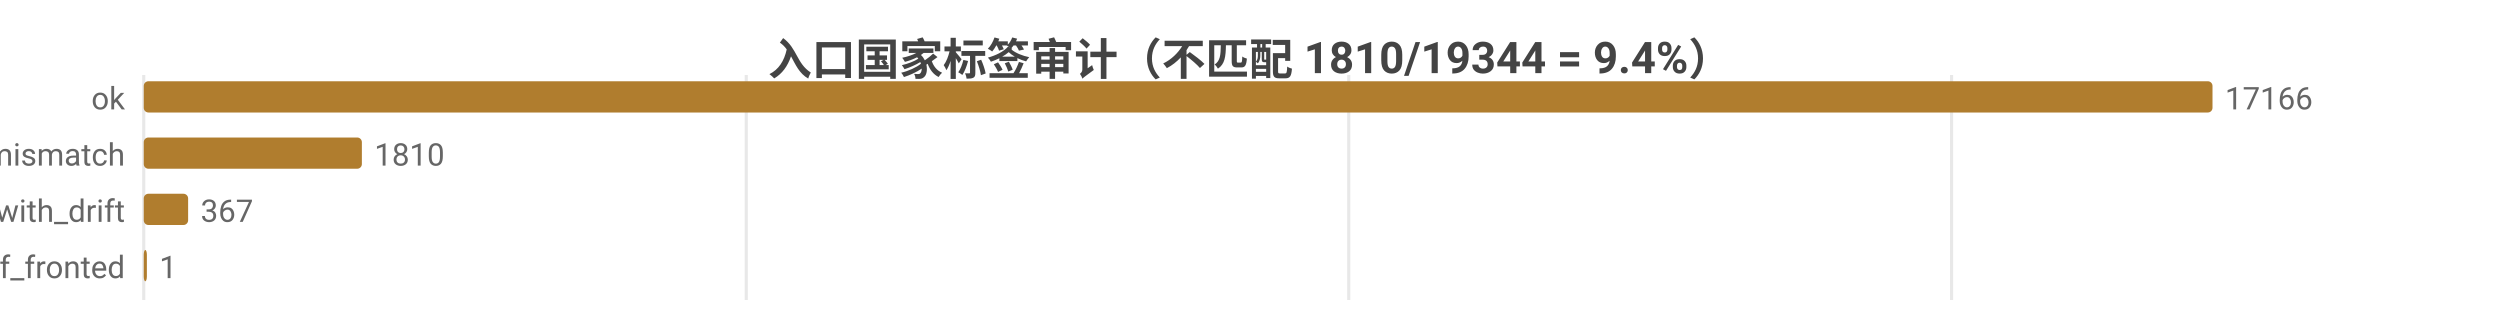
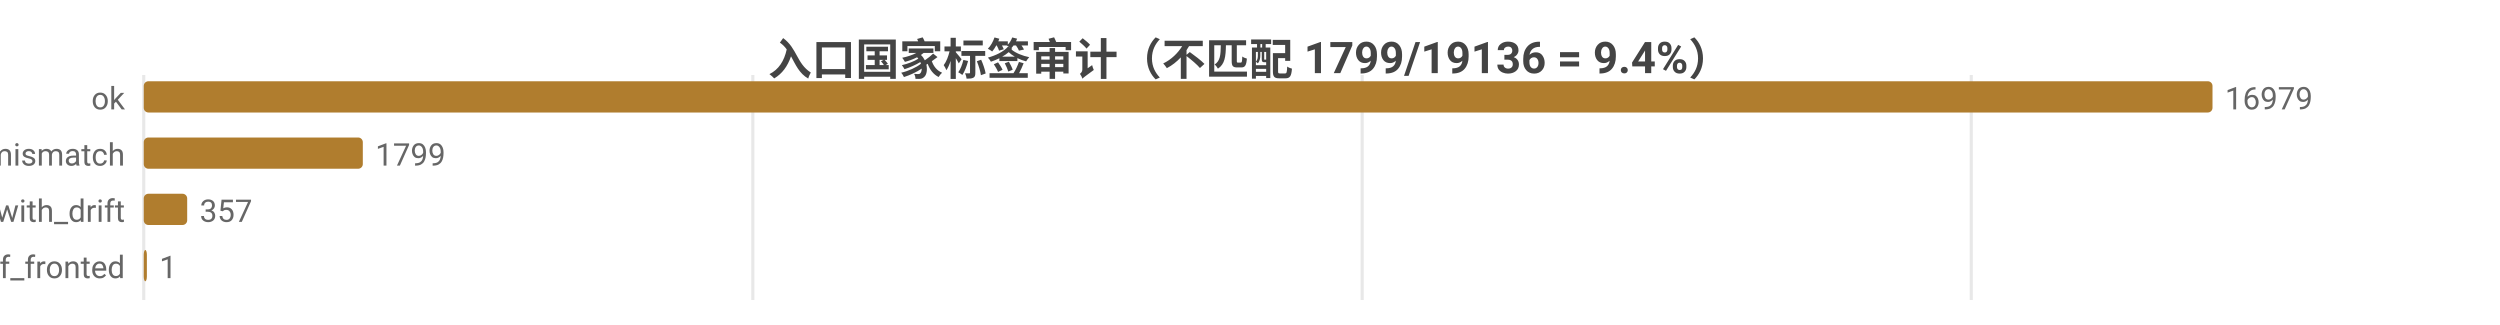
<svg xmlns="http://www.w3.org/2000/svg" width="800" height="104" viewBox="0 0 800 104">
  <rect width="800" height="104" fill="#ffffff" />
  <style>text{font-family:system-ui,-apple-system,'Segoe UI',Roboto,'PingFang SC','Microsoft YaHei','Noto Sans CJK SC',sans-serif}.g{stroke:#e8e8e8;stroke-width:1}.a{stroke:#999;stroke-width:1}.t{font-size:10px;fill:#666}.m{font-size:10px;text-anchor:middle;fill:#666}.e{font-size:10px;text-anchor:end;fill:#666}.l{font-size:11px;fill:#333}.tt{font-size:14px;font-weight:600;text-anchor:middle;fill:#444}.em{font-size:13px;text-anchor:middle;fill:#999}</style>
-   <text class="tt" x="400.0" y="24">入口国家标签审计（不匹配 1810/19344 = 9.4%）</text>
+   <text class="tt" x="400.0" y="24">入口国家标签审计（不匹配 1799/19136 = 9.4%）</text>
  <line class="g" x1="46" y1="24" x2="46" y2="96" />
-   <line class="g" x1="238.8" y1="24" x2="238.8" y2="96" />
-   <line class="g" x1="431.6" y1="24" x2="431.6" y2="96" />
-   <line class="g" x1="624.5" y1="24" x2="624.5" y2="96" />
+   <line class="g" x1="240.9" y1="24" x2="240.9" y2="96" />
+   <line class="g" x1="435.9" y1="24" x2="435.9" y2="96" />
+   <line class="g" x1="630.8" y1="24" x2="630.8" y2="96" />
  <text class="e" x="40" y="35">ok</text>
  <rect x="46" y="26" width="662" height="10" fill="#b07d2e" rx="1.5" />
-   <text class="t" x="712" y="35">17166</text>
+   <text class="t" x="712" y="35">16979</text>
  <text class="e" x="40" y="53">tag_mismatch</text>
-   <rect x="46" y="44" width="69.8" height="10" fill="#b07d2e" rx="1.5" />
-   <text class="t" x="119.8" y="53">1810</text>
+   <rect x="46" y="44" width="70.1" height="10" fill="#b07d2e" rx="1.5" />
+   <text class="t" x="120.1" y="53">1799</text>
  <text class="e" x="40" y="71">ok_with_drift</text>
-   <rect x="46" y="62" width="14.2" height="10" fill="#b07d2e" rx="1.5" />
-   <text class="t" x="64.2" y="71">367</text>
+   <rect x="46" y="62" width="13.9" height="10" fill="#b07d2e" rx="1.5" />
+   <text class="t" x="63.9" y="71">357</text>
  <text class="e" x="40" y="89">cf_fronted</text>
  <rect x="46" y="80" width="1" height="10" fill="#b07d2e" rx="1.5" />
  <text class="t" x="51" y="89">1</text>
</svg>
